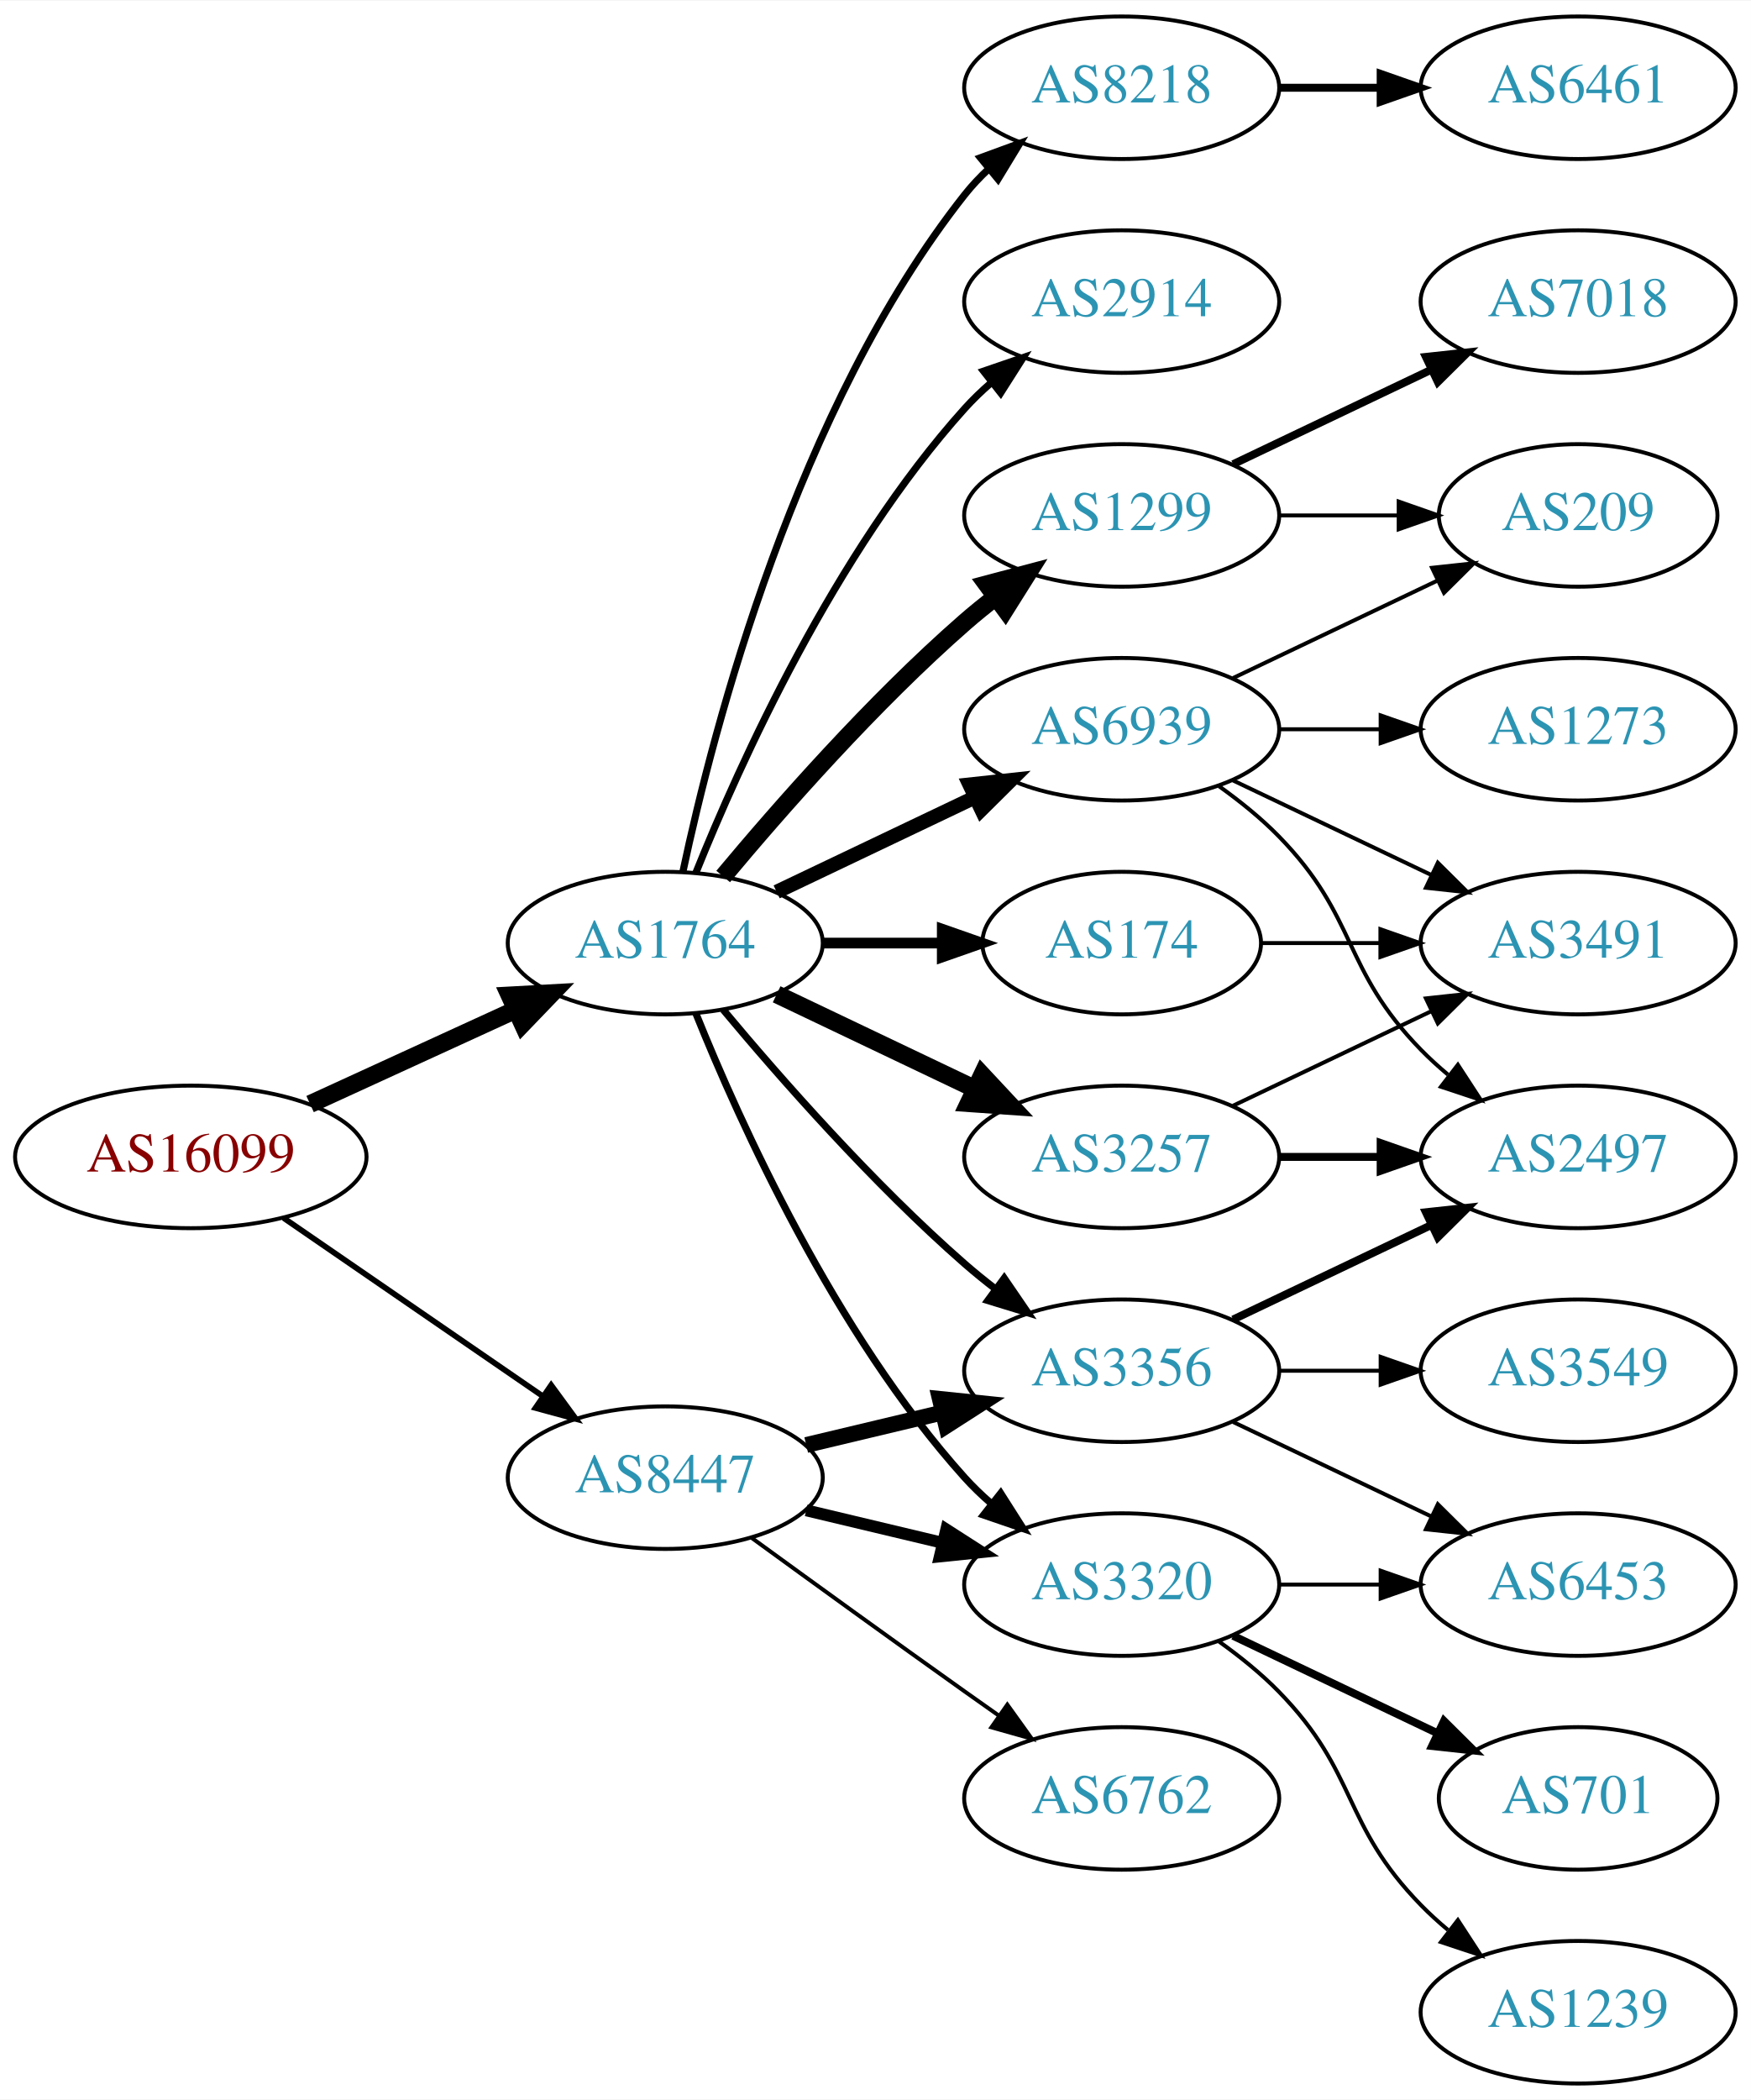
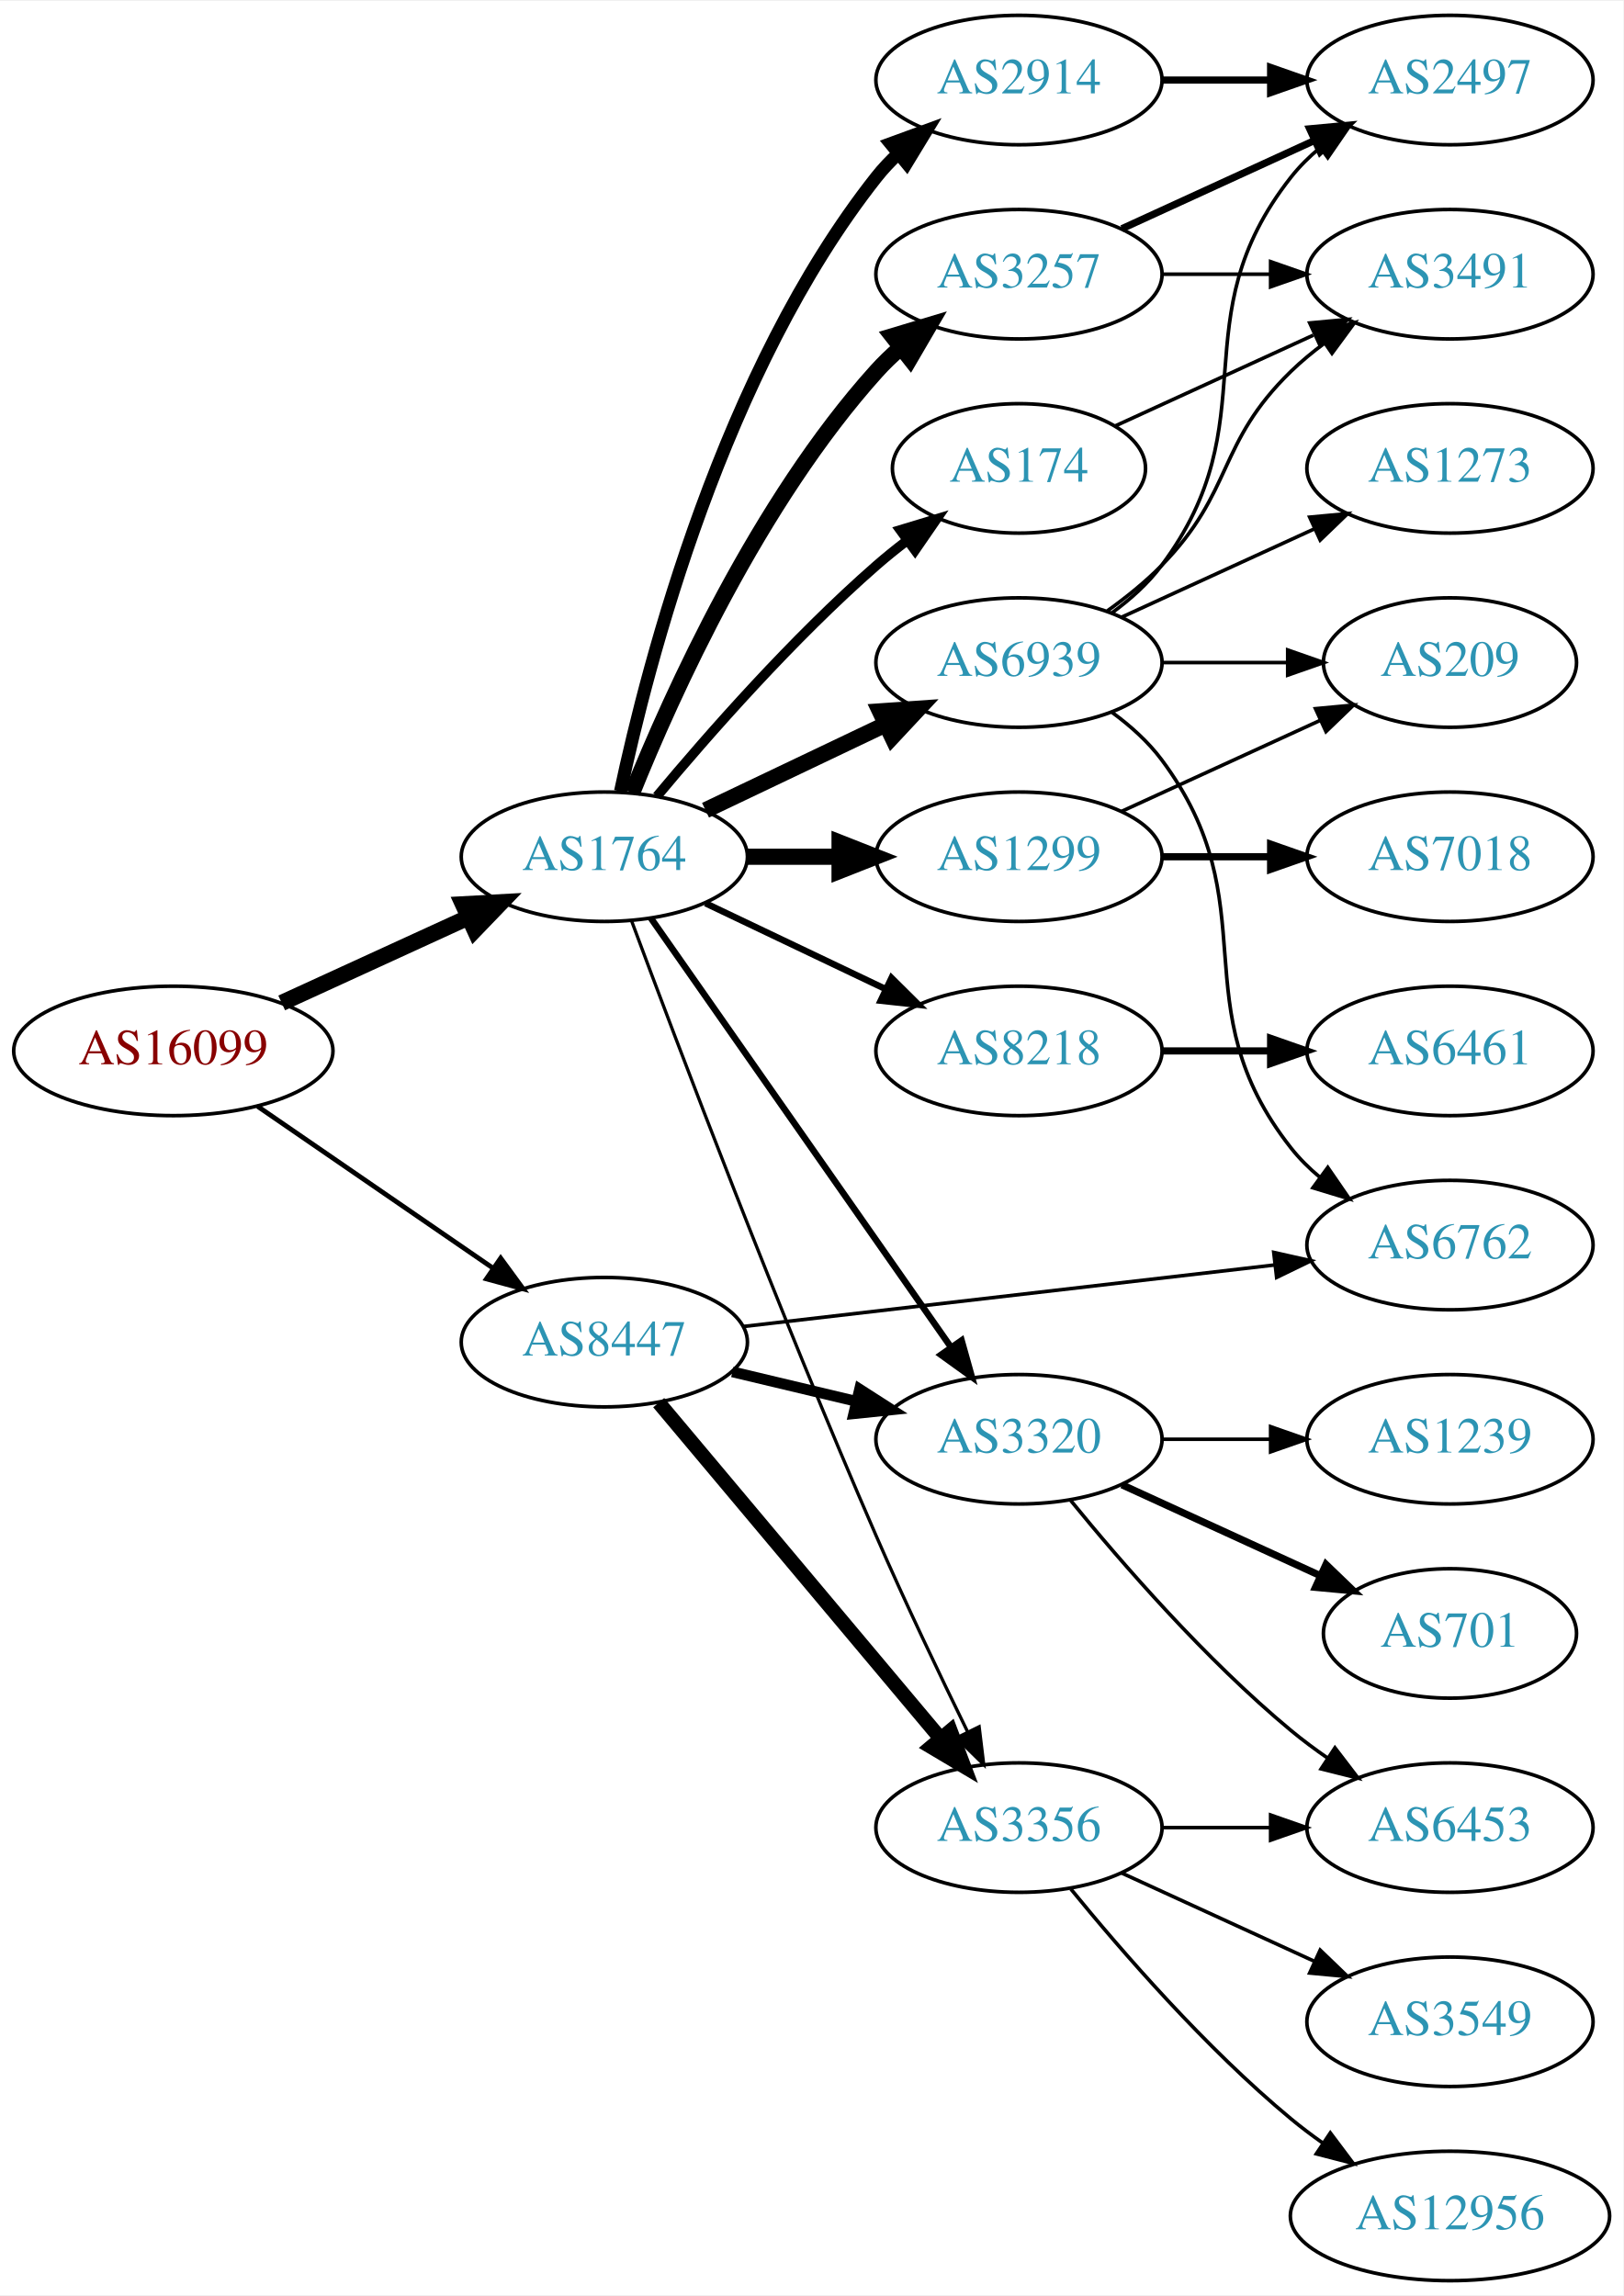
- <svg xmlns="http://www.w3.org/2000/svg" xmlns:xlink="http://www.w3.org/1999/xlink" width="442pt" height="530pt" viewBox="0.00 0.00 442.27 530.00">
-   <g id="graph0" class="graph" transform="scale(1 1) rotate(0) translate(4 526)">
-     <polygon fill="white" stroke="none" points="-4,4 -4,-526 438.271,-526 438.271,4 -4,4" />
+ <svg xmlns="http://www.w3.org/2000/svg" xmlns:xlink="http://www.w3.org/1999/xlink" width="451pt" height="638pt" viewBox="0.00 0.00 451.37 638.00">
+   <g id="graph0" class="graph" transform="scale(1 1) rotate(0) translate(4 634)">
+     <polygon fill="white" stroke="none" points="-4,4 -4,-634 447.37,-634 447.37,4 -4,4" />
    <g id="node1" class="node">
      <g id="a_node1">
        <a xlink:href="/asn/16099" xlink:title="AS16099 ~ SOZVERS-NET [AT]">
-           <ellipse fill="#ffffff" stroke="black" cx="44.196" cy="-234" rx="44.393" ry="18" />
-           <text text-anchor="middle" x="44.196" y="-230.3" font-family="Times,serif" font-size="14.00" fill="#880000">AS16099</text>
+           <ellipse fill="#ffffff" stroke="black" cx="44.196" cy="-342" rx="44.393" ry="18" />
+           <text text-anchor="middle" x="44.196" y="-338.3" font-family="Times,serif" font-size="14.00" fill="#880000">AS16099</text>
        </a>
      </g>
    </g>
    <g id="node2" class="node">
      <g id="a_node2">
        <a xlink:href="/asn/1764" xlink:title="AS1764 ~ NEXTLAYER-AS [AT]">
-           <ellipse fill="#ffffff" stroke="black" cx="164.039" cy="-288" rx="39.794" ry="18" />
-           <text text-anchor="middle" x="164.039" y="-284.3" font-family="Times,serif" font-size="14.00" fill="#2c94b3">AS1764</text>
+           <ellipse fill="#ffffff" stroke="black" cx="164.039" cy="-396" rx="39.794" ry="18" />
+           <text text-anchor="middle" x="164.039" y="-392.3" font-family="Times,serif" font-size="14.00" fill="#2c94b3">AS1764</text>
        </a>
      </g>
    </g>
    <g id="edge1" class="edge">
-       <path fill="none" stroke="black" stroke-width="4.5" d="M74.326,-247.348C89.937,-254.502 109.335,-263.391 126.007,-271.03" />
-       <polygon fill="black" stroke="black" stroke-width="4.5" points="124.727,-274.775 135.459,-275.362 128.008,-267.616 124.727,-274.775" />
+       <path fill="none" stroke="black" stroke-width="4.5" d="M74.326,-355.348C89.937,-362.502 109.335,-371.391 126.007,-379.03" />
+       <polygon fill="black" stroke="black" stroke-width="4.5" points="124.727,-382.775 135.459,-383.362 128.008,-375.616 124.727,-382.775" />
    </g>
    <g id="node3" class="node">
      <g id="a_node3">
        <a xlink:href="/asn/8447" xlink:title="AS8447 ~ A1 Telekom Austria AG [AT]">
-           <ellipse fill="#ffffff" stroke="black" cx="164.039" cy="-153" rx="39.794" ry="18" />
-           <text text-anchor="middle" x="164.039" y="-149.3" font-family="Times,serif" font-size="14.00" fill="#2c94b3">AS8447</text>
+           <ellipse fill="#ffffff" stroke="black" cx="164.039" cy="-261" rx="39.794" ry="18" />
+           <text text-anchor="middle" x="164.039" y="-257.3" font-family="Times,serif" font-size="14.00" fill="#2c94b3">AS8447</text>
        </a>
      </g>
    </g>
    <g id="edge2" class="edge">
-       <path fill="none" stroke="black" stroke-width="1.44" d="M67.639,-218.574C86.22,-205.802 112.781,-187.545 133.161,-173.537" />
-       <polygon fill="black" stroke="black" stroke-width="1.44" points="135.216,-176.371 141.475,-167.822 131.251,-170.602 135.216,-176.371" />
+       <path fill="none" stroke="black" stroke-width="1.333" d="M67.639,-326.574C86.22,-313.802 112.781,-295.545 133.161,-281.537" />
+       <polygon fill="black" stroke="black" stroke-width="1.333" points="135.216,-284.371 141.475,-275.822 131.251,-278.602 135.216,-284.371" />
    </g>
    <g id="node4" class="node">
      <g id="a_node4">
-         <a xlink:href="/asn/3257" xlink:title="AS3257 ~ GTT [DE]">
-           <ellipse fill="#ffffff" stroke="black" cx="279.332" cy="-234" rx="39.794" ry="18" />
-           <text text-anchor="middle" x="279.332" y="-230.3" font-family="Times,serif" font-size="14.00" fill="#2c94b3">AS3257</text>
-         </a>
-       </g>
-     </g>
-     <g id="edge3" class="edge">
-       <path fill="none" stroke="black" stroke-width="4.5" d="M192.175,-275.066C207.169,-267.919 225.99,-258.948 242.213,-251.215" />
-       <polygon fill="black" stroke="black" stroke-width="4.5" points="244.084,-254.686 251.417,-246.829 240.695,-247.577 244.084,-254.686" />
-     </g>
-     <g id="node5" class="node">
-       <g id="a_node5">
-         <a xlink:href="/asn/174" xlink:title="AS174 ~ Cogent Communications [US]">
-           <ellipse fill="#ffffff" stroke="black" cx="279.332" cy="-288" rx="35.194" ry="18" />
-           <text text-anchor="middle" x="279.332" y="-284.3" font-family="Times,serif" font-size="14.00" fill="#2c94b3">AS174</text>
-         </a>
-       </g>
-     </g>
-     <g id="edge4" class="edge">
-       <path fill="none" stroke="black" stroke-width="2.7" d="M203.711,-288C213.416,-288 223.907,-288 233.87,-288" />
-       <polygon fill="black" stroke="black" stroke-width="2.7" points="234.006,-291.5 244.006,-288 234.006,-284.5 234.006,-291.5" />
-     </g>
-     <g id="node6" class="node">
-       <g id="a_node6">
        <a xlink:href="/asn/1299" xlink:title="AS1299 ~ Telia Carrier [EU]">
          <ellipse fill="#ffffff" stroke="black" cx="279.332" cy="-396" rx="39.794" ry="18" />
          <text text-anchor="middle" x="279.332" y="-392.3" font-family="Times,serif" font-size="14.00" fill="#2c94b3">AS1299</text>
        </a>
      </g>
    </g>
+     <g id="edge3" class="edge">
+       <path fill="none" stroke="black" stroke-width="4.5" d="M203.711,-396C211.914,-396 220.678,-396 229.21,-396" />
+       <polygon fill="black" stroke="black" stroke-width="4.5" points="229.449,-399.938 239.449,-396 229.449,-392.063 229.449,-399.938" />
+     </g>
+     <g id="node5" class="node">
+       <g id="a_node5">
+         <a xlink:href="/asn/3257" xlink:title="AS3257 ~ GTT [DE]">
+           <ellipse fill="#ffffff" stroke="black" cx="279.332" cy="-558" rx="39.794" ry="18" />
+           <text text-anchor="middle" x="279.332" y="-554.3" font-family="Times,serif" font-size="14.00" fill="#2c94b3">AS3257</text>
+         </a>
+       </g>
+     </g>
+     <g id="edge4" class="edge">
+       <path fill="none" stroke="black" stroke-width="4.5" d="M171.786,-413.787C182.837,-441.243 206.891,-494.578 239.685,-531 241.688,-533.224 243.906,-535.363 246.239,-537.397" />
+       <polygon fill="black" stroke="black" stroke-width="4.5" points="244.166,-540.777 254.458,-543.873 249.04,-534.591 244.166,-540.777" />
+     </g>
+     <g id="node6" class="node">
+       <g id="a_node6">
+         <a xlink:href="/asn/174" xlink:title="AS174 ~ Cogent Communications [US]">
+           <ellipse fill="#ffffff" stroke="black" cx="279.332" cy="-504" rx="35.194" ry="18" />
+           <text text-anchor="middle" x="279.332" y="-500.3" font-family="Times,serif" font-size="14.00" fill="#2c94b3">AS174</text>
+         </a>
+       </g>
+     </g>
    <g id="edge5" class="edge">
-       <path fill="none" stroke="black" stroke-width="4.5" d="M178.669,-304.817C192.951,-321.929 216.498,-348.745 239.685,-369 242.151,-371.154 244.789,-373.294 247.487,-375.372" />
-       <polygon fill="black" stroke="black" stroke-width="4.5" points="245.252,-378.616 255.641,-381.37 249.919,-372.273 245.252,-378.616" />
+       <path fill="none" stroke="black" stroke-width="2.7" d="M178.669,-412.817C192.951,-429.929 216.498,-456.745 239.685,-477 242.355,-479.332 245.228,-481.648 248.158,-483.886" />
+       <polygon fill="black" stroke="black" stroke-width="2.7" points="246.309,-486.87 256.449,-489.939 250.436,-481.216 246.309,-486.87" />
    </g>
    <g id="node7" class="node">
      <g id="a_node7">
-         <a xlink:href="/asn/2914" xlink:title="AS2914 ~ NTT America, Inc. [US]">
-           <ellipse fill="#ffffff" stroke="black" cx="279.332" cy="-450" rx="39.794" ry="18" />
-           <text text-anchor="middle" x="279.332" y="-446.3" font-family="Times,serif" font-size="14.00" fill="#2c94b3">AS2914</text>
+         <a xlink:href="/asn/8218" xlink:title="AS8218 ~ legacy Neotelecoms [FR]">
+           <ellipse fill="#ffffff" stroke="black" cx="279.332" cy="-342" rx="39.794" ry="18" />
+           <text text-anchor="middle" x="279.332" y="-338.3" font-family="Times,serif" font-size="14.00" fill="#2c94b3">AS8218</text>
        </a>
      </g>
    </g>
    <g id="edge6" class="edge">
-       <path fill="none" stroke="black" stroke-width="1.8" d="M171.786,-305.787C182.837,-333.243 206.891,-386.578 239.685,-423 241.688,-425.224 243.906,-427.363 246.239,-429.397" />
-       <polygon fill="black" stroke="black" stroke-width="1.8" points="244.437,-432.433 254.458,-435.873 248.769,-426.935 244.437,-432.433" />
+       <path fill="none" stroke="black" stroke-width="1.8" d="M192.175,-383.066C207.169,-375.919 225.99,-366.948 242.213,-359.215" />
+       <polygon fill="black" stroke="black" stroke-width="1.8" points="243.895,-362.291 251.417,-354.829 240.884,-355.972 243.895,-362.291" />
    </g>
    <g id="node8" class="node">
      <g id="a_node8">
-         <a xlink:href="/asn/8218" xlink:title="AS8218 ~ legacy Neotelecoms [FR]">
-           <ellipse fill="#ffffff" stroke="black" cx="279.332" cy="-504" rx="39.794" ry="18" />
-           <text text-anchor="middle" x="279.332" y="-500.3" font-family="Times,serif" font-size="14.00" fill="#2c94b3">AS8218</text>
+         <a xlink:href="/asn/2914" xlink:title="AS2914 ~ NTT America, Inc. [US]">
+           <ellipse fill="#ffffff" stroke="black" cx="279.332" cy="-612" rx="39.794" ry="18" />
+           <text text-anchor="middle" x="279.332" y="-608.3" font-family="Times,serif" font-size="14.00" fill="#2c94b3">AS2914</text>
        </a>
      </g>
    </g>
    <g id="edge7" class="edge">
-       <path fill="none" stroke="black" stroke-width="1.8" d="M168.529,-306.16C176.16,-342.03 197.152,-423.155 239.685,-477 241.493,-479.288 243.545,-481.462 245.74,-483.51" />
-       <polygon fill="black" stroke="black" stroke-width="1.8" points="243.651,-486.323 253.6,-489.966 248.094,-480.914 243.651,-486.323" />
+       <path fill="none" stroke="black" stroke-width="3.6" d="M168.529,-414.16C176.16,-450.03 197.152,-531.155 239.685,-585 241.493,-587.288 243.545,-589.462 245.74,-591.51" />
+       <polygon fill="black" stroke="black" stroke-width="3.6" points="243.651,-594.323 253.6,-597.966 248.094,-588.914 243.651,-594.323" />
    </g>
    <g id="node9" class="node">
      <g id="a_node9">
-         <a xlink:href="/asn/3320" xlink:title="AS3320 ~ DTAG [DE]">
+         <a xlink:href="/asn/3356" xlink:title="AS3356 ~ Level 3 Parent, LLC [US]">
          <ellipse fill="#ffffff" stroke="black" cx="279.332" cy="-126" rx="39.794" ry="18" />
-           <text text-anchor="middle" x="279.332" y="-122.3" font-family="Times,serif" font-size="14.00" fill="#2c94b3">AS3320</text>
+           <text text-anchor="middle" x="279.332" y="-122.3" font-family="Times,serif" font-size="14.00" fill="#2c94b3">AS3356</text>
        </a>
      </g>
    </g>
    <g id="edge8" class="edge">
-       <path fill="none" stroke="black" stroke-width="1.8" d="M171.786,-270.213C182.837,-242.757 206.891,-189.422 239.685,-153 241.688,-150.776 243.906,-148.637 246.239,-146.603" />
-       <polygon fill="black" stroke="black" stroke-width="1.8" points="248.769,-149.065 254.458,-140.127 244.437,-143.567 248.769,-149.065" />
+       <path fill="none" stroke="black" stroke-width="0.9" d="M171.632,-378.113C184.176,-344.364 212.644,-269.104 239.685,-207 247.669,-188.663 257.363,-168.351 265.044,-152.654" />
+       <polygon fill="black" stroke="black" stroke-width="0.9" points="268.257,-154.053 269.534,-143.536 261.976,-150.961 268.257,-154.053" />
    </g>
    <g id="node10" class="node">
      <g id="a_node10">
-         <a xlink:href="/asn/6939" xlink:title="AS6939 ~ Hurricane Electric LLC [US]">
-           <ellipse fill="#ffffff" stroke="black" cx="279.332" cy="-342" rx="39.794" ry="18" />
-           <text text-anchor="middle" x="279.332" y="-338.3" font-family="Times,serif" font-size="14.00" fill="#2c94b3">AS6939</text>
+         <a xlink:href="/asn/3320" xlink:title="AS3320 ~ DTAG [DE]">
+           <ellipse fill="#ffffff" stroke="black" cx="279.332" cy="-234" rx="39.794" ry="18" />
+           <text text-anchor="middle" x="279.332" y="-230.3" font-family="Times,serif" font-size="14.00" fill="#2c94b3">AS3320</text>
        </a>
      </g>
    </g>
    <g id="edge9" class="edge">
-       <path fill="none" stroke="black" stroke-width="3.6" d="M192.175,-300.934C207.169,-308.081 225.99,-317.052 242.213,-324.785" />
-       <polygon fill="black" stroke="black" stroke-width="3.6" points="240.884,-328.028 251.417,-329.171 243.895,-321.709 240.884,-328.028" />
+       <path fill="none" stroke="black" stroke-width="1.8" d="M176.949,-378.969C196.871,-350.483 237.06,-293.015 260.41,-259.626" />
+       <polygon fill="black" stroke="black" stroke-width="1.8" points="263.377,-261.491 266.24,-251.29 257.641,-257.479 263.377,-261.491" />
    </g>
    <g id="node11" class="node">
      <g id="a_node11">
-         <a xlink:href="/asn/3356" xlink:title="AS3356 ~ Level 3 Parent, LLC [US]">
-           <ellipse fill="#ffffff" stroke="black" cx="279.332" cy="-180" rx="39.794" ry="18" />
-           <text text-anchor="middle" x="279.332" y="-176.3" font-family="Times,serif" font-size="14.00" fill="#2c94b3">AS3356</text>
+         <a xlink:href="/asn/6939" xlink:title="AS6939 ~ Hurricane Electric LLC [US]">
+           <ellipse fill="#ffffff" stroke="black" cx="279.332" cy="-450" rx="39.794" ry="18" />
+           <text text-anchor="middle" x="279.332" y="-446.3" font-family="Times,serif" font-size="14.00" fill="#2c94b3">AS6939</text>
        </a>
      </g>
    </g>
    <g id="edge10" class="edge">
-       <path fill="none" stroke="black" stroke-width="1.8" d="M178.669,-271.183C192.951,-254.071 216.498,-227.255 239.685,-207 242.151,-204.846 244.789,-202.706 247.487,-200.628" />
-       <polygon fill="black" stroke="black" stroke-width="1.8" points="249.66,-203.375 255.641,-194.63 245.512,-197.736 249.66,-203.375" />
+       <path fill="none" stroke="black" stroke-width="4.5" d="M192.175,-408.934C207.169,-416.081 225.99,-425.052 242.213,-432.785" />
+       <polygon fill="black" stroke="black" stroke-width="4.5" points="240.695,-436.423 251.417,-437.171 244.084,-429.314 240.695,-436.423" />
    </g>
    <g id="edge18" class="edge">
-       <path fill="none" stroke="black" stroke-width="3" d="M199.646,-144.752C210.517,-142.162 222.671,-139.265 234.114,-136.538" />
-       <polygon fill="black" stroke="black" stroke-width="3" points="235.02,-139.92 243.936,-134.197 233.397,-133.111 235.02,-139.92" />
-     </g>
-     <g id="edge19" class="edge">
-       <path fill="none" stroke="black" stroke-width="4" d="M199.646,-161.248C210.517,-163.838 222.671,-166.735 234.114,-169.462" />
-       <polygon fill="black" stroke="black" stroke-width="4" points="233.397,-172.889 243.936,-171.803 235.02,-166.08 233.397,-172.889" />
+       <path fill="none" stroke="black" stroke-width="4" d="M179.158,-244.175C198.833,-220.731 234.637,-178.066 257.415,-150.924" />
+       <polygon fill="black" stroke="black" stroke-width="4" points="260.287,-152.947 264.034,-143.037 254.925,-148.447 260.287,-152.947" />
+     </g>
+     <g id="edge20" class="edge">
+       <path fill="none" stroke="black" stroke-width="3" d="M199.646,-252.752C210.517,-250.162 222.671,-247.265 234.114,-244.538" />
+       <polygon fill="black" stroke="black" stroke-width="3" points="235.02,-247.92 243.936,-242.197 233.397,-241.111 235.02,-247.92" />
    </g>
    <g id="node17" class="node">
      <g id="a_node17">
        <a xlink:href="/asn/6762" xlink:title="AS6762 ~ TELECOM ITALIA SPARKLE S.p.A. [IT]">
-           <ellipse fill="#ffffff" stroke="black" cx="279.332" cy="-72" rx="39.794" ry="18" />
-           <text text-anchor="middle" x="279.332" y="-68.3" font-family="Times,serif" font-size="14.00" fill="#2c94b3">AS6762</text>
-         </a>
-       </g>
-     </g>
-     <g id="edge17" class="edge">
-       <path fill="none" stroke="black" d="M185.887,-137.778C200.821,-126.909 221.435,-111.975 239.685,-99 242.506,-96.995 245.449,-94.915 248.397,-92.841" />
-       <polygon fill="black" stroke="black" points="250.443,-95.681 256.621,-87.074 246.424,-89.95 250.443,-95.681" />
+           <ellipse fill="#ffffff" stroke="black" cx="399.174" cy="-288" rx="39.794" ry="18" />
+           <text text-anchor="middle" x="399.174" y="-284.3" font-family="Times,serif" font-size="14.00" fill="#2c94b3">AS6762</text>
+         </a>
+       </g>
+     </g>
+     <g id="edge19" class="edge">
+       <path fill="none" stroke="black" d="M202.755,-265.368C242.962,-270.024 306.729,-277.41 350.415,-282.469" />
+       <polygon fill="black" stroke="black" points="350.176,-285.964 360.512,-283.638 350.981,-279.011 350.176,-285.964" />
+     </g>
+     <g id="node13" class="node">
+       <g id="a_node13">
+         <a xlink:href="/asn/7018" xlink:title="AS7018 ~ AT&amp;T Services, Inc. [US]">
+           <ellipse fill="#ffffff" stroke="black" cx="399.174" cy="-396" rx="39.794" ry="18" />
+           <text text-anchor="middle" x="399.174" y="-392.3" font-family="Times,serif" font-size="14.00" fill="#2c94b3">AS7018</text>
+         </a>
+       </g>
+     </g>
+     <g id="edge12" class="edge">
+       <path fill="none" stroke="black" stroke-width="2" d="M319.244,-396C328.798,-396 339.147,-396 349.11,-396" />
+       <polygon fill="black" stroke="black" stroke-width="2" points="349.302,-399.5 359.302,-396 349.302,-392.5 349.302,-399.5" />
    </g>
    <g id="node14" class="node">
      <g id="a_node14">
-         <a xlink:href="/asn/2497" xlink:title="AS2497 ~ Internet Initiative Japan Inc. [JP]">
-           <ellipse fill="#ffffff" stroke="black" cx="394.625" cy="-234" rx="39.794" ry="18" />
-           <text text-anchor="middle" x="394.625" y="-230.3" font-family="Times,serif" font-size="14.00" fill="#2c94b3">AS2497</text>
+         <a xlink:href="/asn/209" xlink:title="AS209 ~ CenturyLink Communications, LLC [US]">
+           <ellipse fill="#ffffff" stroke="black" cx="399.174" cy="-450" rx="35.194" ry="18" />
+           <text text-anchor="middle" x="399.174" y="-446.3" font-family="Times,serif" font-size="14.00" fill="#2c94b3">AS209</text>
        </a>
      </g>
    </g>
    <g id="edge13" class="edge">
-       <path fill="none" stroke="black" stroke-width="2" d="M319.004,-234C327.207,-234 335.971,-234 344.503,-234" />
-       <polygon fill="black" stroke="black" stroke-width="2" points="344.742,-237.5 354.742,-234 344.742,-230.5 344.742,-237.5" />
+       <path fill="none" stroke="black" d="M307.96,-408.661C324.377,-416.183 345.358,-425.798 362.955,-433.861" />
+       <polygon fill="black" stroke="black" points="361.783,-437.174 372.332,-438.158 364.7,-430.811 361.783,-437.174" />
    </g>
    <g id="node15" class="node">
      <g id="a_node15">
        <a xlink:href="/asn/3491" xlink:title="AS3491 ~ PCCW Global, Inc. [US]">
-           <ellipse fill="#ffffff" stroke="black" cx="394.625" cy="-288" rx="39.794" ry="18" />
-           <text text-anchor="middle" x="394.625" y="-284.3" font-family="Times,serif" font-size="14.00" fill="#2c94b3">AS3491</text>
-         </a>
-       </g>
+           <ellipse fill="#ffffff" stroke="black" cx="399.174" cy="-558" rx="39.794" ry="18" />
+           <text text-anchor="middle" x="399.174" y="-554.3" font-family="Times,serif" font-size="14.00" fill="#2c94b3">AS3491</text>
+         </a>
+       </g>
+     </g>
+     <g id="edge16" class="edge">
+       <path fill="none" stroke="black" d="M319.244,-558C328.798,-558 339.147,-558 349.11,-558" />
+       <polygon fill="black" stroke="black" points="349.302,-561.5 359.302,-558 349.302,-554.5 349.302,-561.5" />
+     </g>
+     <g id="node16" class="node">
+       <g id="a_node16">
+         <a xlink:href="/asn/2497" xlink:title="AS2497 ~ Internet Initiative Japan Inc. [JP]">
+           <ellipse fill="#ffffff" stroke="black" cx="399.174" cy="-612" rx="39.794" ry="18" />
+           <text text-anchor="middle" x="399.174" y="-608.3" font-family="Times,serif" font-size="14.00" fill="#2c94b3">AS2497</text>
+         </a>
+       </g>
+     </g>
+     <g id="edge15" class="edge">
+       <path fill="none" stroke="black" stroke-width="2" d="M307.96,-570.661C323.917,-577.973 344.188,-587.261 361.471,-595.181" />
+       <polygon fill="black" stroke="black" stroke-width="2" points="360.169,-598.435 370.718,-599.419 363.085,-592.071 360.169,-598.435" />
    </g>
    <g id="edge14" class="edge">
-       <path fill="none" stroke="black" d="M307.468,-246.934C322.462,-254.081 341.283,-263.052 357.506,-270.785" />
-       <polygon fill="black" stroke="black" points="356.177,-274.028 366.71,-275.171 359.188,-267.709 356.177,-274.028" />
-     </g>
-     <g id="edge15" class="edge">
-       <path fill="none" stroke="black" d="M314.631,-288C324.008,-288 334.358,-288 344.393,-288" />
-       <polygon fill="black" stroke="black" points="344.681,-291.5 354.681,-288 344.681,-284.5 344.681,-291.5" />
+       <path fill="none" stroke="black" d="M306.193,-515.851C322.313,-523.238 343.316,-532.862 361.181,-541.048" />
+       <polygon fill="black" stroke="black" points="360.183,-544.441 370.732,-545.425 363.099,-538.077 360.183,-544.441" />
    </g>
    <g id="node12" class="node">
      <g id="a_node12">
-         <a xlink:href="/asn/7018" xlink:title="AS7018 ~ AT&amp;T Services, Inc. [US]">
-           <ellipse fill="#ffffff" stroke="black" cx="394.625" cy="-450" rx="39.794" ry="18" />
-           <text text-anchor="middle" x="394.625" y="-446.3" font-family="Times,serif" font-size="14.00" fill="#2c94b3">AS7018</text>
+         <a xlink:href="/asn/6461" xlink:title="AS6461 ~ Zayo Bandwidth [US]">
+           <ellipse fill="#ffffff" stroke="black" cx="399.174" cy="-342" rx="39.794" ry="18" />
+           <text text-anchor="middle" x="399.174" y="-338.3" font-family="Times,serif" font-size="14.00" fill="#2c94b3">AS6461</text>
        </a>
      </g>
    </g>
    <g id="edge11" class="edge">
-       <path fill="none" stroke="black" stroke-width="2" d="M307.468,-408.934C322.462,-416.081 341.283,-425.052 357.506,-432.785" />
-       <polygon fill="black" stroke="black" stroke-width="2" points="356.177,-436.028 366.71,-437.171 359.188,-429.709 356.177,-436.028" />
-     </g>
-     <g id="node13" class="node">
-       <g id="a_node13">
-         <a xlink:href="/asn/209" xlink:title="AS209 ~ CenturyLink Communications, LLC [US]">
-           <ellipse fill="#ffffff" stroke="black" cx="394.625" cy="-396" rx="35.194" ry="18" />
-           <text text-anchor="middle" x="394.625" y="-392.3" font-family="Times,serif" font-size="14.00" fill="#2c94b3">AS209</text>
-         </a>
-       </g>
-     </g>
-     <g id="edge12" class="edge">
-       <path fill="none" stroke="black" d="M319.004,-396C328.709,-396 339.2,-396 349.163,-396" />
-       <polygon fill="black" stroke="black" points="349.299,-399.5 359.299,-396 349.299,-392.5 349.299,-399.5" />
-     </g>
-     <g id="node16" class="node">
-       <g id="a_node16">
-         <a xlink:href="/asn/6461" xlink:title="AS6461 ~ Zayo Bandwidth [US]">
-           <ellipse fill="#ffffff" stroke="black" cx="394.625" cy="-504" rx="39.794" ry="18" />
-           <text text-anchor="middle" x="394.625" y="-500.3" font-family="Times,serif" font-size="14.00" fill="#2c94b3">AS6461</text>
-         </a>
-       </g>
-     </g>
-     <g id="edge16" class="edge">
-       <path fill="none" stroke="black" stroke-width="2" d="M319.004,-504C327.207,-504 335.971,-504 344.503,-504" />
-       <polygon fill="black" stroke="black" stroke-width="2" points="344.742,-507.5 354.742,-504 344.742,-500.5 344.742,-507.5" />
+       <path fill="none" stroke="black" stroke-width="2" d="M319.244,-342C328.798,-342 339.147,-342 349.11,-342" />
+       <polygon fill="black" stroke="black" stroke-width="2" points="349.302,-345.5 359.302,-342 349.302,-338.5 349.302,-345.5" />
+     </g>
+     <g id="edge17" class="edge">
+       <path fill="none" stroke="black" stroke-width="2" d="M319.244,-612C328.798,-612 339.147,-612 349.11,-612" />
+       <polygon fill="black" stroke="black" stroke-width="2" points="349.302,-615.5 359.302,-612 349.302,-608.5 349.302,-615.5" />
    </g>
    <g id="node18" class="node">
      <g id="a_node18">
-         <a xlink:href="/asn/1239" xlink:title="AS1239 ~ Sprint [US]">
-           <ellipse fill="#ffffff" stroke="black" cx="394.625" cy="-18" rx="39.794" ry="18" />
-           <text text-anchor="middle" x="394.625" y="-14.3" font-family="Times,serif" font-size="14.00" fill="#2c94b3">AS1239</text>
-         </a>
-       </g>
-     </g>
-     <g id="edge20" class="edge">
-       <path fill="none" stroke="black" d="M303.926,-111.611C309.182,-107.852 314.513,-103.563 318.978,-99 339.151,-78.383 334.806,-65.617 354.978,-45 357.071,-42.861 359.354,-40.782 361.731,-38.79" />
-       <polygon fill="black" stroke="black" points="364.249,-41.268 370.031,-32.389 359.974,-35.725 364.249,-41.268" />
+         <a xlink:href="/asn/6453" xlink:title="AS6453 ~ TATA COMMUNICATIONS (AMERICA) INC [US]">
+           <ellipse fill="#ffffff" stroke="black" cx="399.174" cy="-126" rx="39.794" ry="18" />
+           <text text-anchor="middle" x="399.174" y="-122.3" font-family="Times,serif" font-size="14.00" fill="#2c94b3">AS6453</text>
+         </a>
+       </g>
+     </g>
+     <g id="edge21" class="edge">
+       <path fill="none" stroke="black" d="M319.244,-126C328.798,-126 339.147,-126 349.11,-126" />
+       <polygon fill="black" stroke="black" points="349.302,-129.5 359.302,-126 349.302,-122.5 349.302,-129.5" />
    </g>
    <g id="node19" class="node">
      <g id="a_node19">
-         <a xlink:href="/asn/701" xlink:title="AS701 ~ UUNET [US]">
-           <ellipse fill="#ffffff" stroke="black" cx="394.625" cy="-72" rx="35.194" ry="18" />
-           <text text-anchor="middle" x="394.625" y="-68.3" font-family="Times,serif" font-size="14.00" fill="#2c94b3">AS701</text>
-         </a>
-       </g>
-     </g>
-     <g id="edge21" class="edge">
-       <path fill="none" stroke="black" stroke-width="2" d="M307.468,-113.066C322.9,-105.71 342.385,-96.423 358.92,-88.541" />
-       <polygon fill="black" stroke="black" stroke-width="2" points="360.741,-91.551 368.262,-84.089 357.729,-85.232 360.741,-91.551" />
+         <a xlink:href="/asn/12956" xlink:title="AS12956 ~ TELXIUS [ES]">
+           <ellipse fill="#ffffff" stroke="black" cx="399.174" cy="-18" rx="44.393" ry="18" />
+           <text text-anchor="middle" x="399.174" y="-14.3" font-family="Times,serif" font-size="14.00" fill="#2c94b3">AS12956</text>
+         </a>
+       </g>
+     </g>
+     <g id="edge22" class="edge">
+       <path fill="none" stroke="black" d="M293.751,-108.935C307.865,-91.625 331.28,-64.655 354.978,-45 357.716,-42.729 360.659,-40.506 363.677,-38.37" />
+       <polygon fill="black" stroke="black" points="365.903,-41.092 372.266,-32.621 362.009,-35.275 365.903,-41.092" />
    </g>
    <g id="node20" class="node">
      <g id="a_node20">
-         <a xlink:href="/asn/6453" xlink:title="AS6453 ~ TATA COMMUNICATIONS (AMERICA) INC [US]">
-           <ellipse fill="#ffffff" stroke="black" cx="394.625" cy="-126" rx="39.794" ry="18" />
-           <text text-anchor="middle" x="394.625" y="-122.3" font-family="Times,serif" font-size="14.00" fill="#2c94b3">AS6453</text>
-         </a>
-       </g>
-     </g>
-     <g id="edge22" class="edge">
-       <path fill="none" stroke="black" d="M319.004,-126C327.207,-126 335.971,-126 344.503,-126" />
-       <polygon fill="black" stroke="black" points="344.742,-129.5 354.742,-126 344.742,-122.5 344.742,-129.5" />
-     </g>
-     <g id="edge29" class="edge">
-       <path fill="none" stroke="black" d="M307.468,-354.934C322.9,-362.29 342.385,-371.577 358.92,-379.459" />
-       <polygon fill="black" stroke="black" points="357.729,-382.768 368.262,-383.911 360.741,-376.449 357.729,-382.768" />
+         <a xlink:href="/asn/3549" xlink:title="AS3549 ~ Level 3 Parent, LLC [US]">
+           <ellipse fill="#ffffff" stroke="black" cx="399.174" cy="-72" rx="39.794" ry="18" />
+           <text text-anchor="middle" x="399.174" y="-68.3" font-family="Times,serif" font-size="14.00" fill="#2c94b3">AS3549</text>
+         </a>
+       </g>
+     </g>
+     <g id="edge23" class="edge">
+       <path fill="none" stroke="black" d="M307.96,-113.339C323.917,-106.027 344.188,-96.739 361.471,-88.819" />
+       <polygon fill="black" stroke="black" points="363.085,-91.929 370.718,-84.581 360.169,-85.565 363.085,-91.929" />
    </g>
    <g id="edge26" class="edge">
-       <path fill="none" stroke="black" d="M303.926,-327.611C309.182,-323.852 314.513,-319.563 318.978,-315 339.151,-294.383 334.806,-281.617 354.978,-261 357.071,-258.861 359.354,-256.782 361.731,-254.79" />
-       <polygon fill="black" stroke="black" points="364.249,-257.268 370.031,-248.389 359.974,-251.725 364.249,-257.268" />
-     </g>
-     <g id="edge27" class="edge">
-       <path fill="none" stroke="black" d="M307.468,-329.066C322.462,-321.919 341.283,-312.948 357.506,-305.215" />
-       <polygon fill="black" stroke="black" points="359.188,-308.291 366.71,-300.829 356.177,-301.972 359.188,-308.291" />
+       <path fill="none" stroke="black" d="M293.751,-216.935C307.865,-199.625 331.28,-172.655 354.978,-153 358.194,-150.332 361.695,-147.73 365.265,-145.259" />
+       <polygon fill="black" stroke="black" points="367.189,-148.183 373.622,-139.764 363.343,-142.334 367.189,-148.183" />
+     </g>
+     <g id="node21" class="node">
+       <g id="a_node21">
+         <a xlink:href="/asn/1239" xlink:title="AS1239 ~ Sprint [US]">
+           <ellipse fill="#ffffff" stroke="black" cx="399.174" cy="-234" rx="39.794" ry="18" />
+           <text text-anchor="middle" x="399.174" y="-230.3" font-family="Times,serif" font-size="14.00" fill="#2c94b3">AS1239</text>
+         </a>
+       </g>
+     </g>
+     <g id="edge24" class="edge">
+       <path fill="none" stroke="black" d="M319.244,-234C328.798,-234 339.147,-234 349.11,-234" />
+       <polygon fill="black" stroke="black" points="349.302,-237.5 359.302,-234 349.302,-230.5 349.302,-237.5" />
    </g>
    <g id="node22" class="node">
      <g id="a_node22">
+         <a xlink:href="/asn/701" xlink:title="AS701 ~ UUNET [US]">
+           <ellipse fill="#ffffff" stroke="black" cx="399.174" cy="-180" rx="35.194" ry="18" />
+           <text text-anchor="middle" x="399.174" y="-176.3" font-family="Times,serif" font-size="14.00" fill="#2c94b3">AS701</text>
+         </a>
+       </g>
+     </g>
+     <g id="edge25" class="edge">
+       <path fill="none" stroke="black" stroke-width="2" d="M307.96,-221.339C324.377,-213.817 345.358,-204.202 362.955,-196.139" />
+       <polygon fill="black" stroke="black" stroke-width="2" points="364.7,-199.189 372.332,-191.842 361.783,-192.826 364.7,-199.189" />
+     </g>
+     <g id="edge27" class="edge">
+       <path fill="none" stroke="black" d="M319.244,-450C330.331,-450 342.491,-450 353.873,-450" />
+       <polygon fill="black" stroke="black" points="354.055,-453.5 364.055,-450 354.055,-446.5 354.055,-453.5" />
+     </g>
+     <g id="edge30" class="edge">
+       <path fill="none" stroke="black" d="M303.926,-464.389C309.182,-468.148 314.513,-472.437 318.978,-477 339.151,-497.617 334.285,-510.906 354.978,-531 357.823,-533.763 360.997,-536.386 364.297,-538.834" />
+       <polygon fill="black" stroke="black" points="362.414,-541.786 372.645,-544.538 366.363,-536.006 362.414,-541.786" />
+     </g>
+     <g id="edge31" class="edge">
+       <path fill="none" stroke="black" d="M305.262,-463.882C310.338,-467.611 315.256,-472.016 318.978,-477 349.249,-517.542 323.679,-545.246 354.978,-585 357.303,-587.953 360.047,-590.67 363.006,-593.147" />
+       <polygon fill="black" stroke="black" points="361.065,-596.064 371.203,-599.145 365.199,-590.415 361.065,-596.064" />
+     </g>
+     <g id="edge28" class="edge">
+       <path fill="none" stroke="black" d="M305.262,-436.118C310.338,-432.389 315.256,-427.984 318.978,-423 349.249,-382.458 323.679,-354.754 354.978,-315 357.303,-312.047 360.047,-309.33 363.006,-306.853" />
+       <polygon fill="black" stroke="black" points="365.199,-309.585 371.203,-300.855 361.065,-303.936 365.199,-309.585" />
+     </g>
+     <g id="node23" class="node">
+       <g id="a_node23">
        <a xlink:href="/asn/1273" xlink:title="AS1273 ~ Vodafone Group PLC [EU]">
-           <ellipse fill="#ffffff" stroke="black" cx="394.625" cy="-342" rx="39.794" ry="18" />
-           <text text-anchor="middle" x="394.625" y="-338.3" font-family="Times,serif" font-size="14.00" fill="#2c94b3">AS1273</text>
-         </a>
-       </g>
-     </g>
-     <g id="edge28" class="edge">
-       <path fill="none" stroke="black" d="M319.004,-342C327.207,-342 335.971,-342 344.503,-342" />
-       <polygon fill="black" stroke="black" points="344.742,-345.5 354.742,-342 344.742,-338.5 344.742,-345.5" />
-     </g>
-     <g id="edge23" class="edge">
-       <path fill="none" stroke="black" stroke-width="2" d="M307.468,-192.934C322.462,-200.081 341.283,-209.052 357.506,-216.785" />
-       <polygon fill="black" stroke="black" stroke-width="2" points="356.177,-220.028 366.71,-221.171 359.188,-213.709 356.177,-220.028" />
-     </g>
-     <g id="edge25" class="edge">
-       <path fill="none" stroke="black" d="M307.468,-167.066C322.462,-159.919 341.283,-150.948 357.506,-143.215" />
-       <polygon fill="black" stroke="black" points="359.188,-146.291 366.71,-138.829 356.177,-139.972 359.188,-146.291" />
-     </g>
-     <g id="node21" class="node">
-       <g id="a_node21">
-         <a xlink:href="/asn/3549" xlink:title="AS3549 ~ Level 3 Parent, LLC [US]">
-           <ellipse fill="#ffffff" stroke="black" cx="394.625" cy="-180" rx="39.794" ry="18" />
-           <text text-anchor="middle" x="394.625" y="-176.3" font-family="Times,serif" font-size="14.00" fill="#2c94b3">AS3549</text>
-         </a>
-       </g>
-     </g>
-     <g id="edge24" class="edge">
-       <path fill="none" stroke="black" d="M319.004,-180C327.207,-180 335.971,-180 344.503,-180" />
-       <polygon fill="black" stroke="black" points="344.742,-183.5 354.742,-180 344.742,-176.5 344.742,-183.5" />
+           <ellipse fill="#ffffff" stroke="black" cx="399.174" cy="-504" rx="39.794" ry="18" />
+           <text text-anchor="middle" x="399.174" y="-500.3" font-family="Times,serif" font-size="14.00" fill="#2c94b3">AS1273</text>
+         </a>
+       </g>
+     </g>
+     <g id="edge29" class="edge">
+       <path fill="none" stroke="black" d="M307.96,-462.661C323.917,-469.973 344.188,-479.261 361.471,-487.181" />
+       <polygon fill="black" stroke="black" points="360.169,-490.435 370.718,-491.419 363.085,-484.071 360.169,-490.435" />
    </g>
  </g>
</svg>
